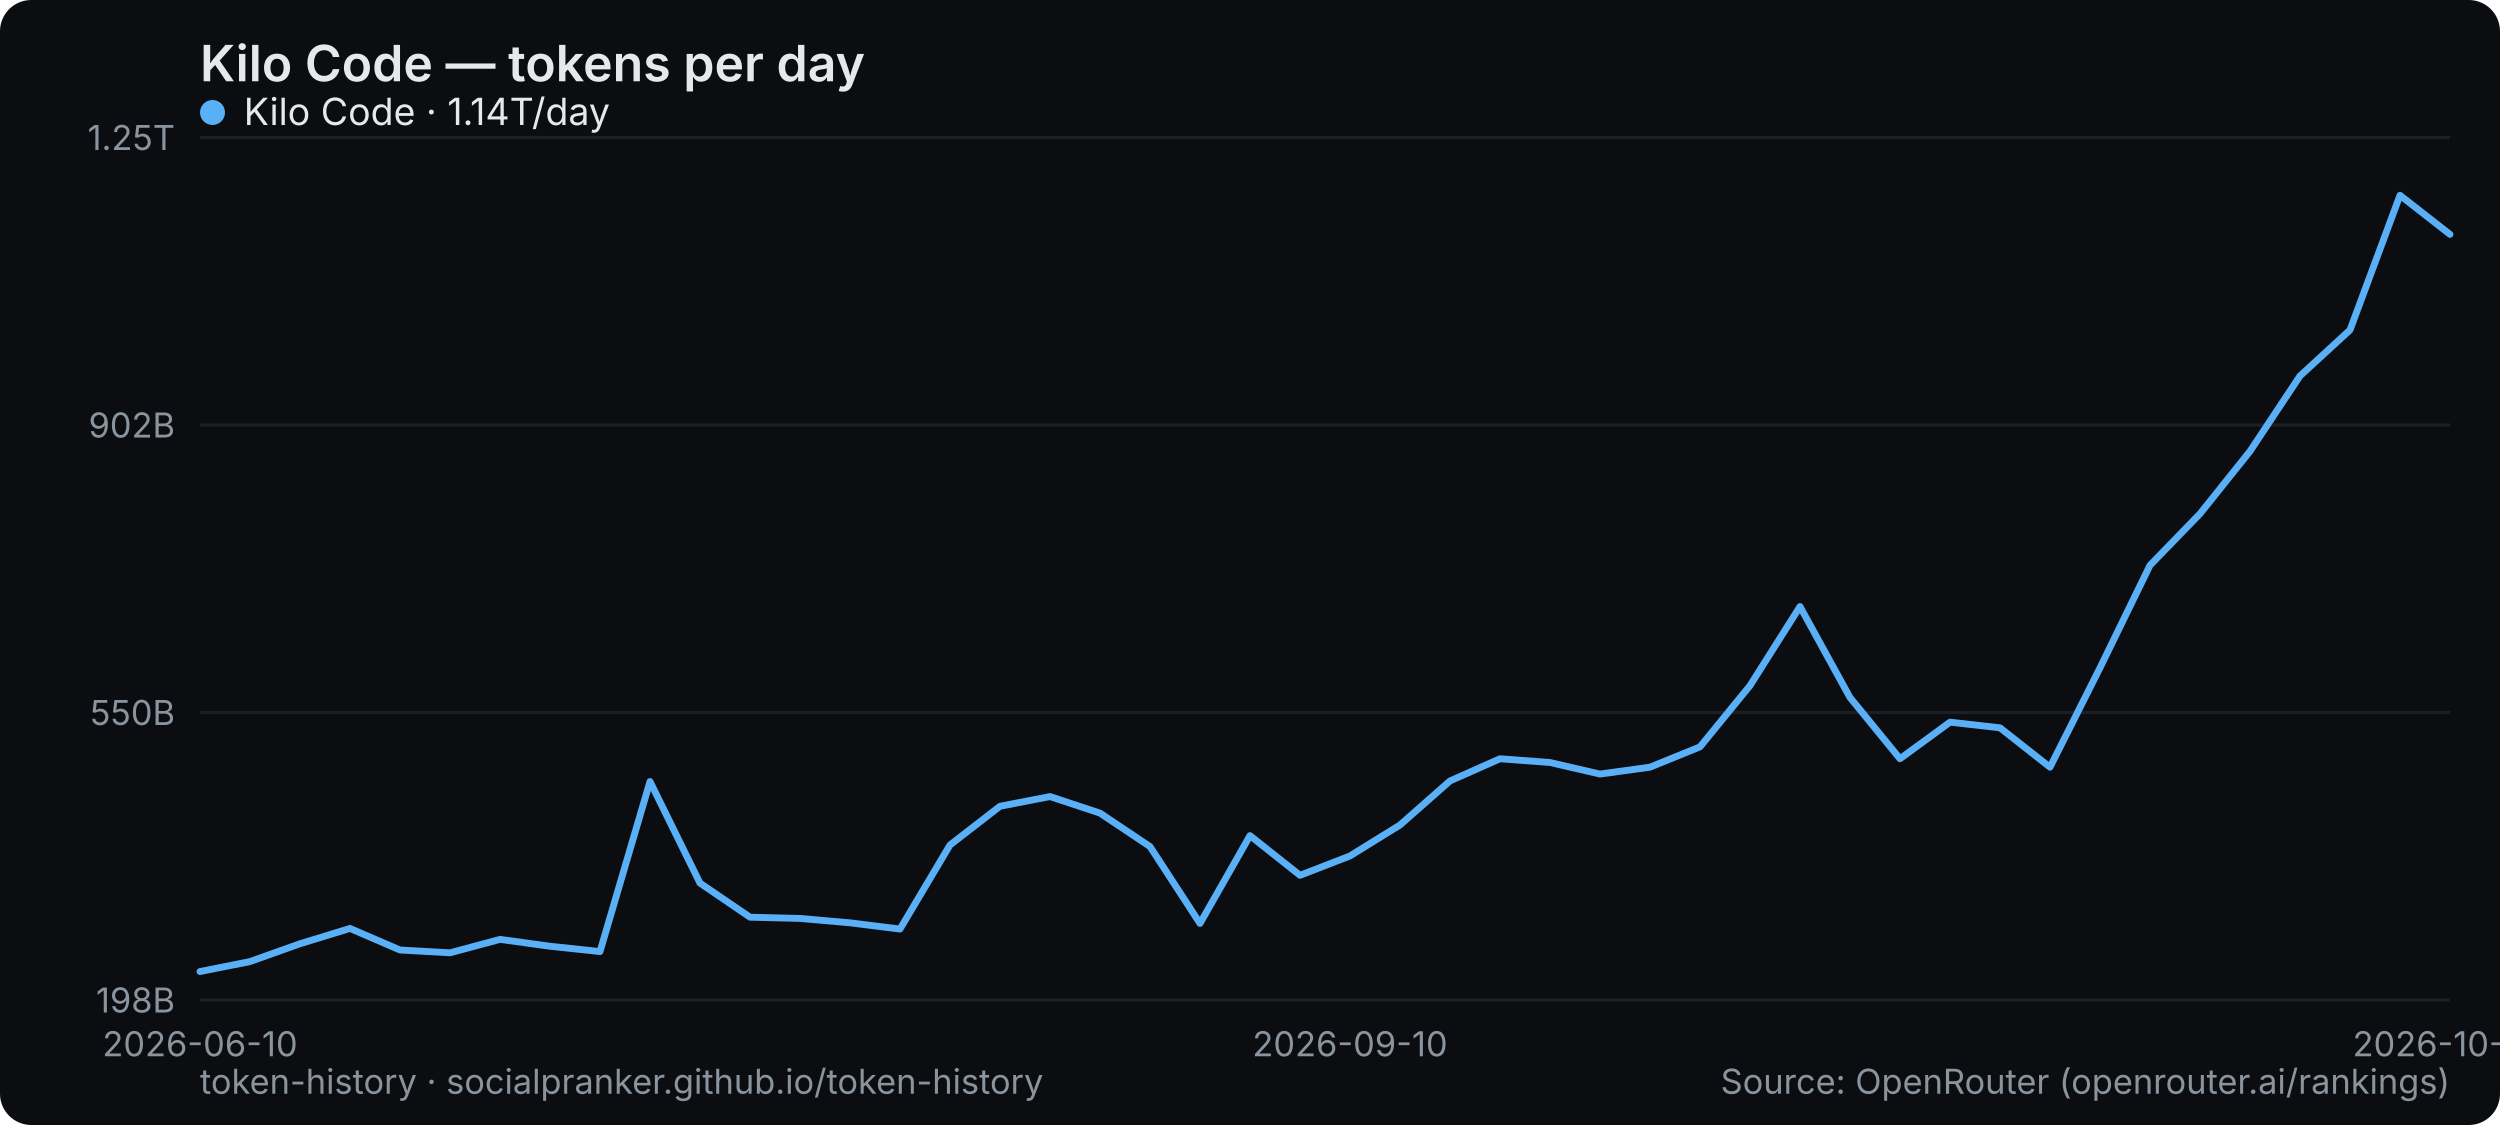
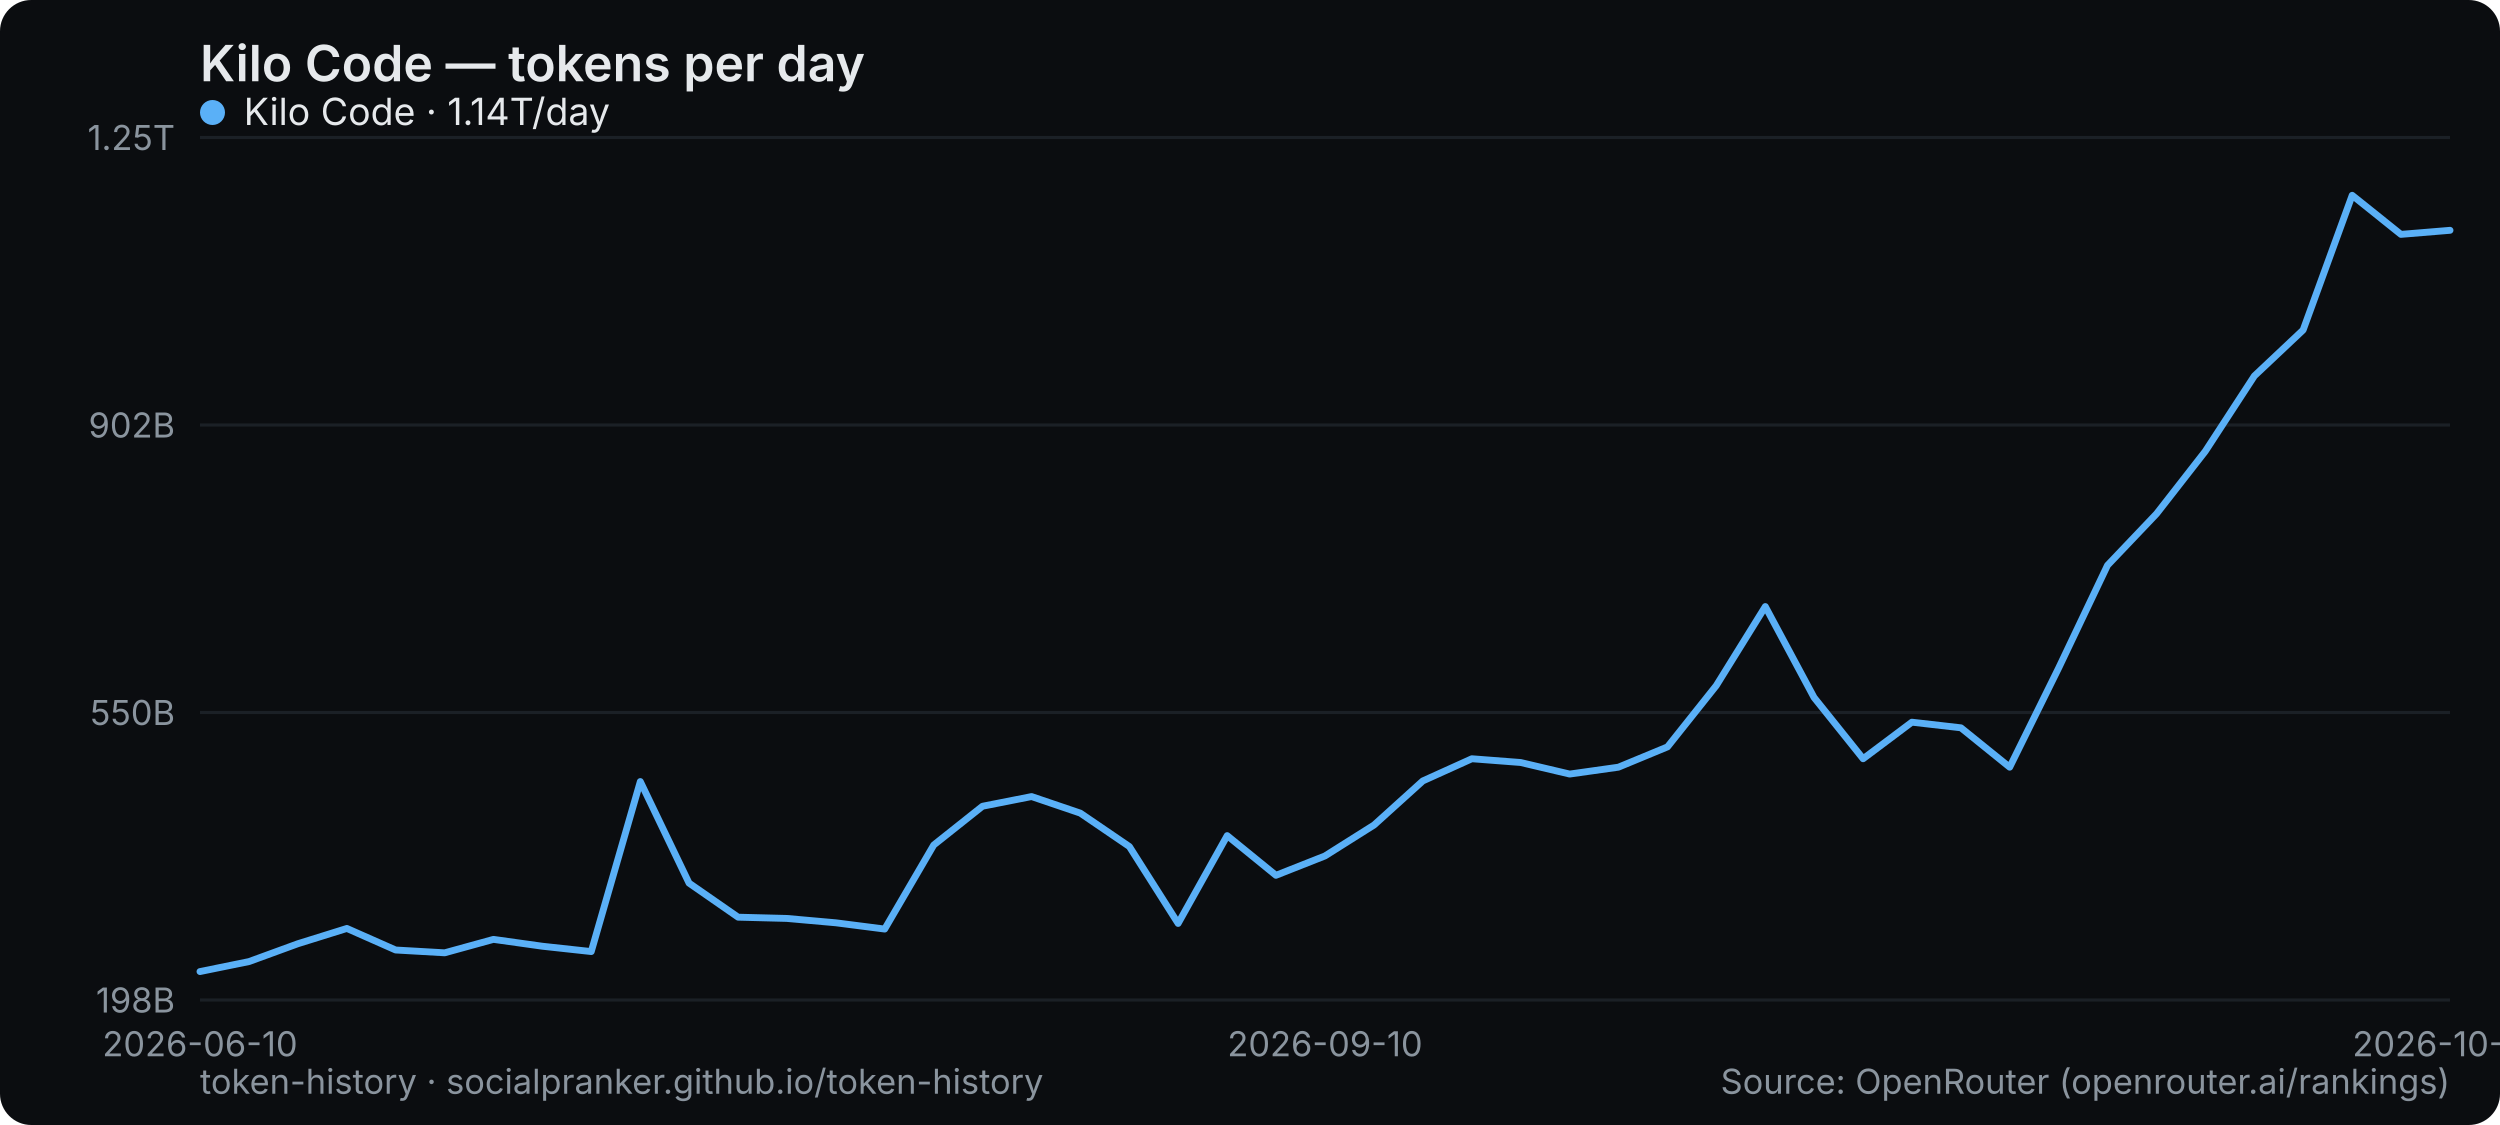
<svg xmlns="http://www.w3.org/2000/svg" width="800" height="360" viewBox="0 0 800 360" role="img" aria-label="Kilo Code — tokens per day">
  <rect width="800" height="360" rx="10" fill="#0b0d10" />
  <text x="64" y="26" font-family="system-ui,-apple-system,Segoe UI,sans-serif" font-size="16" font-weight="600" fill="#e6e9ec">Kilo Code — tokens per day</text>
  <line x1="64" y1="320" x2="784" y2="320" stroke="#1b2026" stroke-width="1" />
  <text x="56" y="324" text-anchor="end" font-family="system-ui,-apple-system,Segoe UI,sans-serif" font-size="11" fill="#8a949e">198B</text>
  <line x1="64" y1="228" x2="784" y2="228" stroke="#1b2026" stroke-width="1" />
  <text x="56" y="232" text-anchor="end" font-family="system-ui,-apple-system,Segoe UI,sans-serif" font-size="11" fill="#8a949e">550B</text>
  <line x1="64" y1="136" x2="784" y2="136" stroke="#1b2026" stroke-width="1" />
  <text x="56" y="140" text-anchor="end" font-family="system-ui,-apple-system,Segoe UI,sans-serif" font-size="11" fill="#8a949e">902B</text>
  <line x1="64" y1="44" x2="784" y2="44" stroke="#1b2026" stroke-width="1" />
  <text x="56" y="48" text-anchor="end" font-family="system-ui,-apple-system,Segoe UI,sans-serif" font-size="11" fill="#8a949e">1.25T</text>
  <text x="64" y="338" text-anchor="middle" font-family="system-ui,-apple-system,Segoe UI,sans-serif" font-size="11" fill="#8a949e">2026-06-10</text>
-   <text x="432" y="338" text-anchor="middle" font-family="system-ui,-apple-system,Segoe UI,sans-serif" font-size="11" fill="#8a949e">2026-09-10</text>
-   <text x="784" y="338" text-anchor="middle" font-family="system-ui,-apple-system,Segoe UI,sans-serif" font-size="11" fill="#8a949e">2026-10-02</text>
-   <polyline points="64.0,310.9 80.0,307.7 96.0,302.0 112.0,297.1 128.0,304.0 144.0,304.9 160.0,300.6 176.0,302.8 192.0,304.5 208.0,250.1 224.0,282.6 240.0,293.5 256.0,293.9 272.0,295.3 288.0,297.3 304.0,270.4 320.0,258.0 336.0,254.9 352.0,260.2 368.0,270.9 384.0,295.5 400.0,267.4 416.0,280.1 432.0,273.9 448.0,264.0 464.0,249.9 480.0,242.8 496.0,244.0 512.0,247.7 528.0,245.5 544.0,239.0 560.0,219.4 576.0,194.1 592.0,223.2 608.0,242.8 624.0,231.1 640.0,232.9 656.0,245.5 672.0,213.7 688.0,180.9 704.0,164.4 720.0,144.4 736.0,120.3 752.0,105.6 768.0,62.5 784.0,75.0" fill="none" stroke="#5ab0f7" stroke-width="2.2" stroke-linejoin="round" stroke-linecap="round" />
+   <text x="424" y="338" text-anchor="middle" font-family="system-ui,-apple-system,Segoe UI,sans-serif" font-size="11" fill="#8a949e">2026-09-10</text>
+   <text x="784" y="338" text-anchor="middle" font-family="system-ui,-apple-system,Segoe UI,sans-serif" font-size="11" fill="#8a949e">2026-10-03</text>
+   <polyline points="64.0,310.9 79.7,307.7 95.3,302.0 111.0,297.1 126.6,304.0 142.3,304.9 157.9,300.6 173.6,302.8 189.2,304.5 204.9,250.1 220.5,282.6 236.2,293.5 251.8,293.9 267.5,295.3 283.1,297.3 298.8,270.4 314.4,258.0 330.1,254.9 345.7,260.2 361.4,270.9 377.0,295.5 392.7,267.4 408.3,280.1 424.0,273.9 439.7,264.0 455.3,249.9 471.0,242.8 486.6,244.0 502.3,247.7 517.9,245.5 533.6,239.0 549.2,219.4 564.9,194.1 580.5,223.2 596.2,242.8 611.8,231.1 627.5,232.9 643.1,245.5 658.8,213.7 674.4,180.9 690.1,164.4 705.7,144.4 721.4,120.3 737.0,105.6 752.7,62.5 768.3,75.0 784.0,73.7" fill="none" stroke="#5ab0f7" stroke-width="2.2" stroke-linejoin="round" stroke-linecap="round" />
  <g font-family="system-ui,-apple-system,Segoe UI,sans-serif" font-size="12">
    <circle cx="68" cy="36" r="4" fill="#5ab0f7" />
    <text x="78" y="40" fill="#e6e9ec">Kilo Code · 1.14T/day</text>
  </g>
  <text x="64" y="350" font-family="system-ui,-apple-system,Segoe UI,sans-serif" font-size="11" fill="#8a949e">token-history · socialpranker.github.io/token-history</text>
  <text x="784" y="350" text-anchor="end" font-family="system-ui,-apple-system,Segoe UI,sans-serif" font-size="11" fill="#8a949e">Source: OpenRouter (openrouter.ai/rankings)</text>
</svg>
